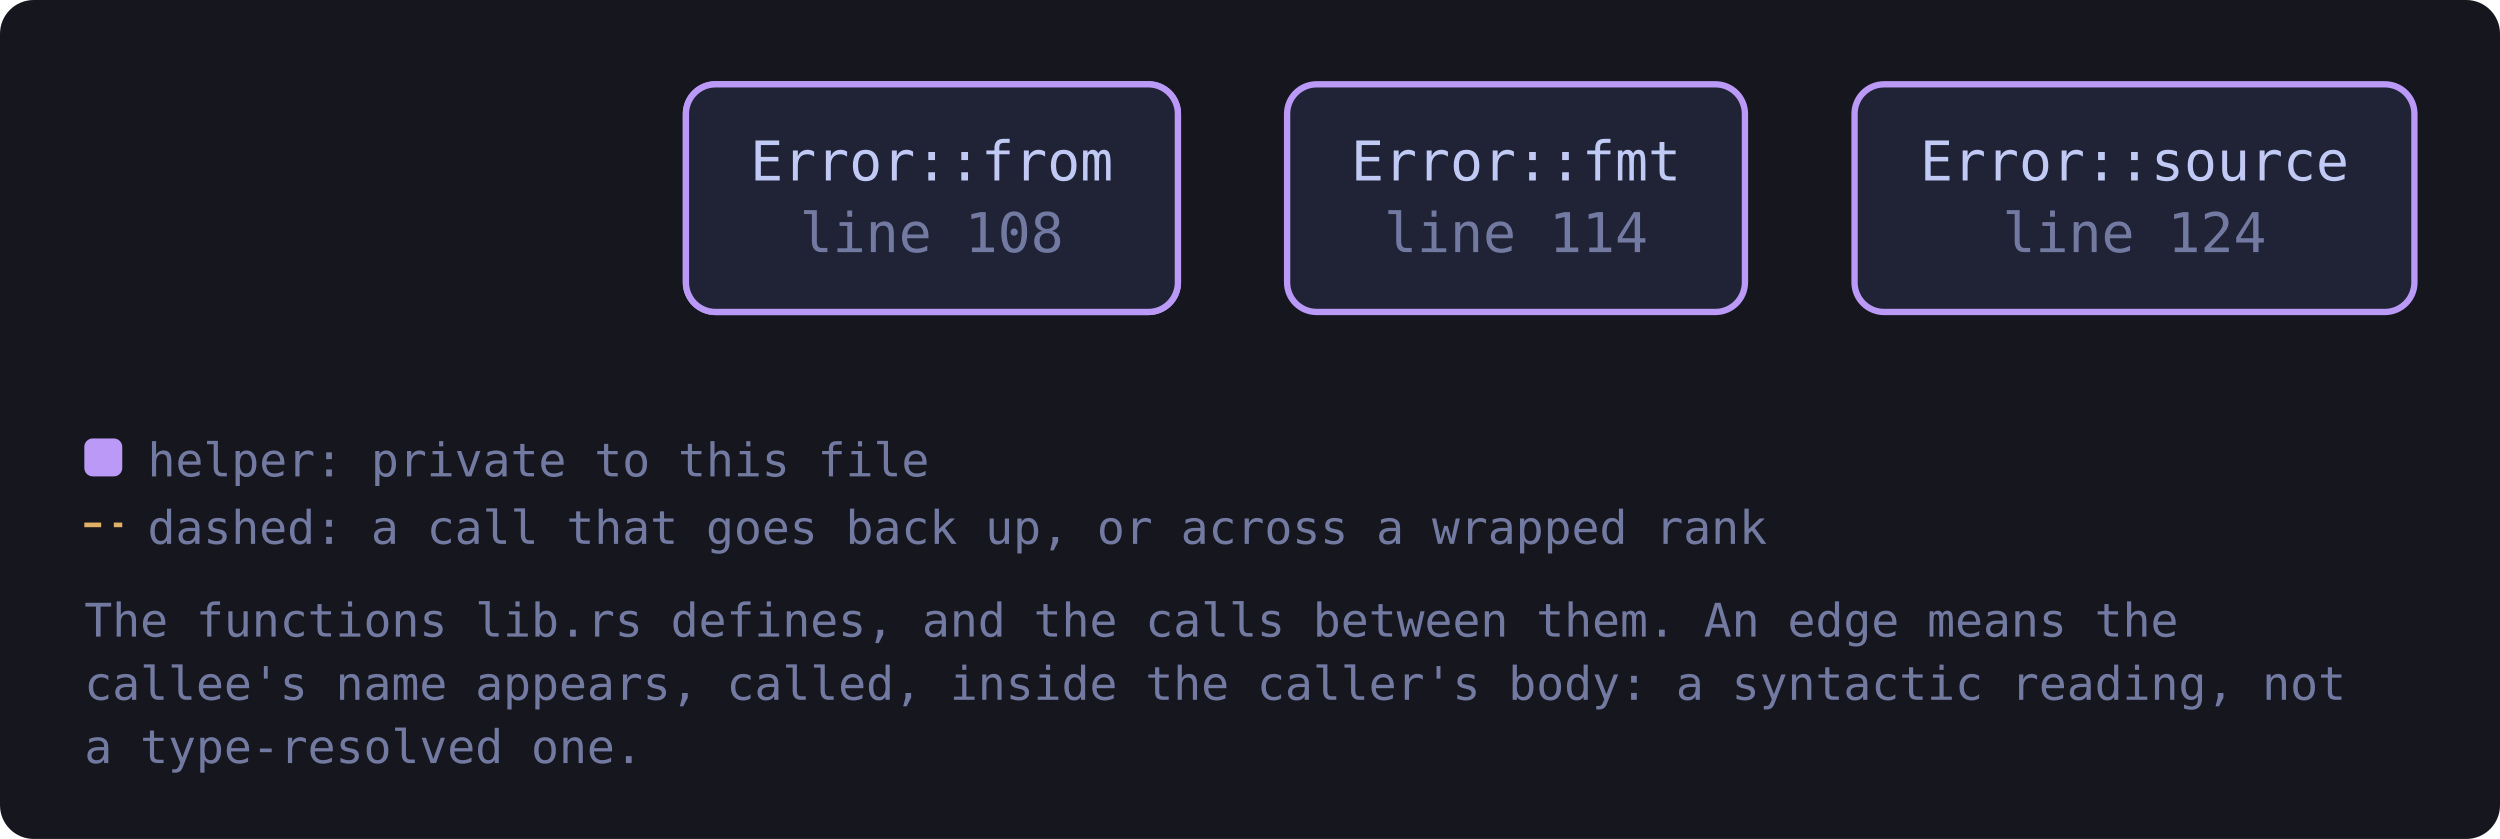
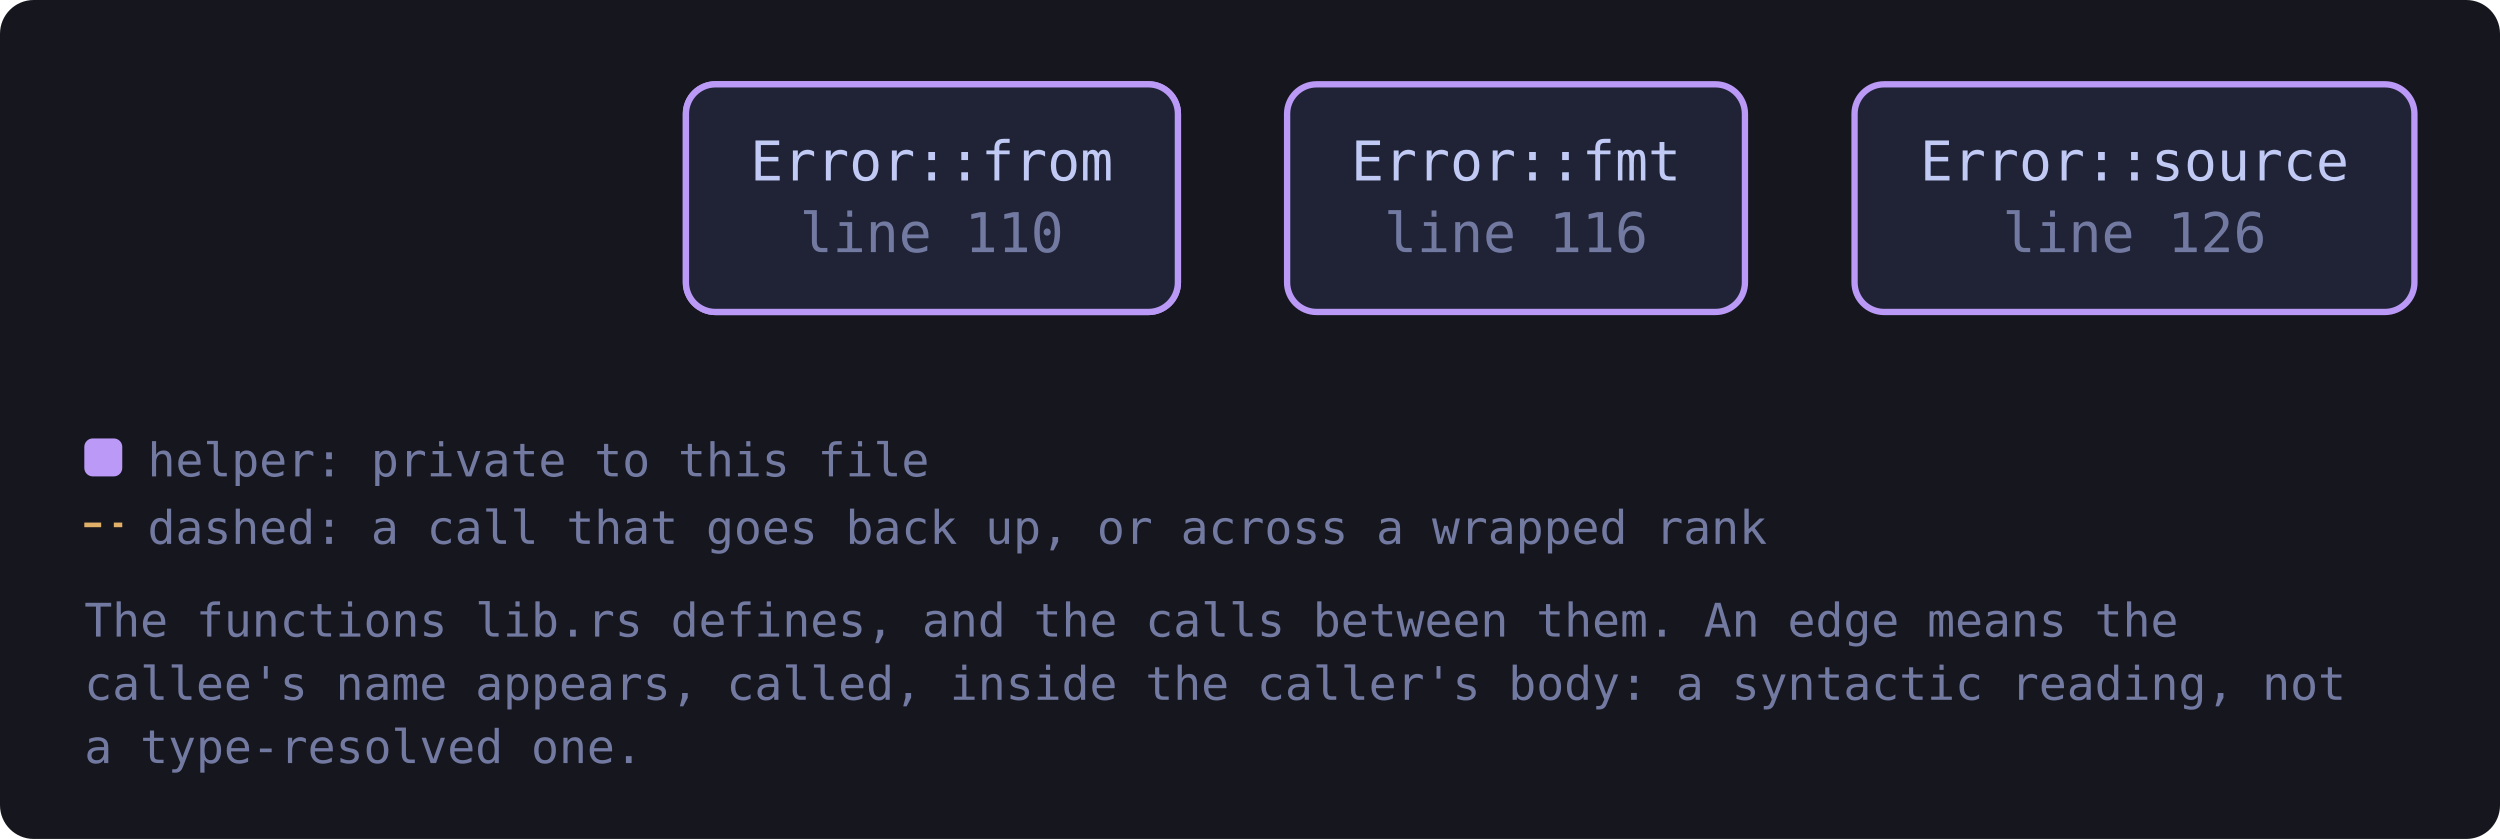
<svg xmlns="http://www.w3.org/2000/svg" viewBox="0 0 593 199" width="593" height="199" style="max-width:100%;height:auto" role="img" aria-label="flowchart">
  <defs>
    <marker id="a-muted" viewBox="0 0 8 8" refX="7" refY="4" markerWidth="7" markerHeight="7" orient="auto-start-reverse">
      <path d="M0 0 L8 4 L0 8 z" fill="var(--muted, #737aa2)" />
    </marker>
    <marker id="a-warn" viewBox="0 0 8 8" refX="7" refY="4" markerWidth="7" markerHeight="7" orient="auto-start-reverse">
      <path d="M0 0 L8 4 L0 8 z" fill="var(--warn, #e0af68)" />
    </marker>
    <marker id="a-accent" viewBox="0 0 8 8" refX="7" refY="4" markerWidth="7" markerHeight="7" orient="auto-start-reverse">
      <path d="M0 0 L8 4 L0 8 z" fill="var(--accent, #7aa2f7)" />
    </marker>
    <marker id="a-cyan" viewBox="0 0 8 8" refX="7" refY="4" markerWidth="7" markerHeight="7" orient="auto-start-reverse">
      <path d="M0 0 L8 4 L0 8 z" fill="var(--cyan, #7dcfff)" />
    </marker>
    <marker id="a-accent-2" viewBox="0 0 8 8" refX="7" refY="4" markerWidth="7" markerHeight="7" orient="auto-start-reverse">
      <path d="M0 0 L8 4 L0 8 z" fill="var(--accent-2, #bb9af7)" />
    </marker>
  </defs>
  <rect x="0" y="0" width="593" height="199" fill="var(--bg-inset, #16161e)" rx="8" />
-   <a href="https://github.com/tilas01/veilvoice/blob/main/crates/veilvoice-policy/src/lib.rs#L102" target="_blank" rel="noopener noreferrer">
+   <a href="https://github.com/tilas01/veilvoice/blob/main/crates/veilvoice-policy/src/lib.rs#L104" target="_blank" rel="noopener noreferrer">
    <rect x="162.7" y="20.0" width="116.7" height="54.0" rx="7" fill="var(--bg-soft, #1f2335)" stroke="var(--accent-2, #bb9af7)" stroke-width="1.5" />
    <text x="221.0" y="42.8" font-family="ui-monospace, SFMono-Regular, Menlo, Consolas, monospace" font-size="13" fill="var(--fg, #c0caf5)" text-anchor="middle">Error::from</text>
-     <text x="221.0" y="59.8" font-family="ui-monospace, SFMono-Regular, Menlo, Consolas, monospace" font-size="13" fill="var(--muted, #737aa2)" text-anchor="middle">line 102</text>
+     <text x="221.0" y="59.8" font-family="ui-monospace, SFMono-Regular, Menlo, Consolas, monospace" font-size="13" fill="var(--muted, #737aa2)" text-anchor="middle">line 104</text>
  </a>
-   <a href="https://github.com/tilas01/veilvoice/blob/main/crates/veilvoice-policy/src/lib.rs#L108" target="_blank" rel="noopener noreferrer">
+   <a href="https://github.com/tilas01/veilvoice/blob/main/crates/veilvoice-policy/src/lib.rs#L110" target="_blank" rel="noopener noreferrer">
    <rect x="162.7" y="20.0" width="116.7" height="54.0" rx="7" fill="var(--bg-soft, #1f2335)" stroke="var(--accent-2, #bb9af7)" stroke-width="1.5" />
    <text x="221.0" y="42.8" font-family="ui-monospace, SFMono-Regular, Menlo, Consolas, monospace" font-size="13" fill="var(--fg, #c0caf5)" text-anchor="middle">Error::from</text>
-     <text x="221.0" y="59.8" font-family="ui-monospace, SFMono-Regular, Menlo, Consolas, monospace" font-size="13" fill="var(--muted, #737aa2)" text-anchor="middle">line 108</text>
+     <text x="221.0" y="59.8" font-family="ui-monospace, SFMono-Regular, Menlo, Consolas, monospace" font-size="13" fill="var(--muted, #737aa2)" text-anchor="middle">line 110</text>
  </a>
-   <a href="https://github.com/tilas01/veilvoice/blob/main/crates/veilvoice-policy/src/lib.rs#L114" target="_blank" rel="noopener noreferrer">
+   <a href="https://github.com/tilas01/veilvoice/blob/main/crates/veilvoice-policy/src/lib.rs#L116" target="_blank" rel="noopener noreferrer">
    <rect x="305.3" y="20.0" width="108.6" height="54.0" rx="7" fill="var(--bg-soft, #1f2335)" stroke="var(--accent-2, #bb9af7)" stroke-width="1.5" />
    <text x="359.6" y="42.8" font-family="ui-monospace, SFMono-Regular, Menlo, Consolas, monospace" font-size="13" fill="var(--fg, #c0caf5)" text-anchor="middle">Error::fmt</text>
-     <text x="359.6" y="59.8" font-family="ui-monospace, SFMono-Regular, Menlo, Consolas, monospace" font-size="13" fill="var(--muted, #737aa2)" text-anchor="middle">line 114</text>
+     <text x="359.6" y="59.8" font-family="ui-monospace, SFMono-Regular, Menlo, Consolas, monospace" font-size="13" fill="var(--muted, #737aa2)" text-anchor="middle">line 116</text>
  </a>
-   <a href="https://github.com/tilas01/veilvoice/blob/main/crates/veilvoice-policy/src/lib.rs#L124" target="_blank" rel="noopener noreferrer">
+   <a href="https://github.com/tilas01/veilvoice/blob/main/crates/veilvoice-policy/src/lib.rs#L126" target="_blank" rel="noopener noreferrer">
    <rect x="439.9" y="20.0" width="132.8" height="54.0" rx="7" fill="var(--bg-soft, #1f2335)" stroke="var(--accent-2, #bb9af7)" stroke-width="1.5" />
    <text x="506.3" y="42.8" font-family="ui-monospace, SFMono-Regular, Menlo, Consolas, monospace" font-size="13" fill="var(--fg, #c0caf5)" text-anchor="middle">Error::source</text>
-     <text x="506.3" y="59.8" font-family="ui-monospace, SFMono-Regular, Menlo, Consolas, monospace" font-size="13" fill="var(--muted, #737aa2)" text-anchor="middle">line 124</text>
+     <text x="506.3" y="59.8" font-family="ui-monospace, SFMono-Regular, Menlo, Consolas, monospace" font-size="13" fill="var(--muted, #737aa2)" text-anchor="middle">line 126</text>
  </a>
  <rect x="20.0" y="104.0" width="9" height="9" rx="2" fill="var(--accent-2, #bb9af7)" />
  <text x="35.0" y="113.0" font-family="ui-monospace, SFMono-Regular, Menlo, Consolas, monospace" font-size="11" fill="var(--muted, #737aa2)">helper: private to this file</text>
  <path d="M20.0 124.5 L29.0 124.5" stroke="var(--warn, #e0af68)" stroke-width="1.1" stroke-dasharray="4 3" />
  <text x="35.0" y="129.0" font-family="ui-monospace, SFMono-Regular, Menlo, Consolas, monospace" font-size="11" fill="var(--muted, #737aa2)">dashed: a call that goes back up, or across a wrapped rank</text>
  <text x="20.0" y="151.0" font-family="ui-monospace, SFMono-Regular, Menlo, Consolas, monospace" font-size="11" fill="var(--muted, #737aa2)">The functions lib.rs defines, and the calls between them. An edge means the</text>
  <text x="20.0" y="166.0" font-family="ui-monospace, SFMono-Regular, Menlo, Consolas, monospace" font-size="11" fill="var(--muted, #737aa2)">callee's name appears, called, inside the caller's body: a syntactic reading, not</text>
  <text x="20.0" y="181.0" font-family="ui-monospace, SFMono-Regular, Menlo, Consolas, monospace" font-size="11" fill="var(--muted, #737aa2)">a type-resolved one.</text>
</svg>
